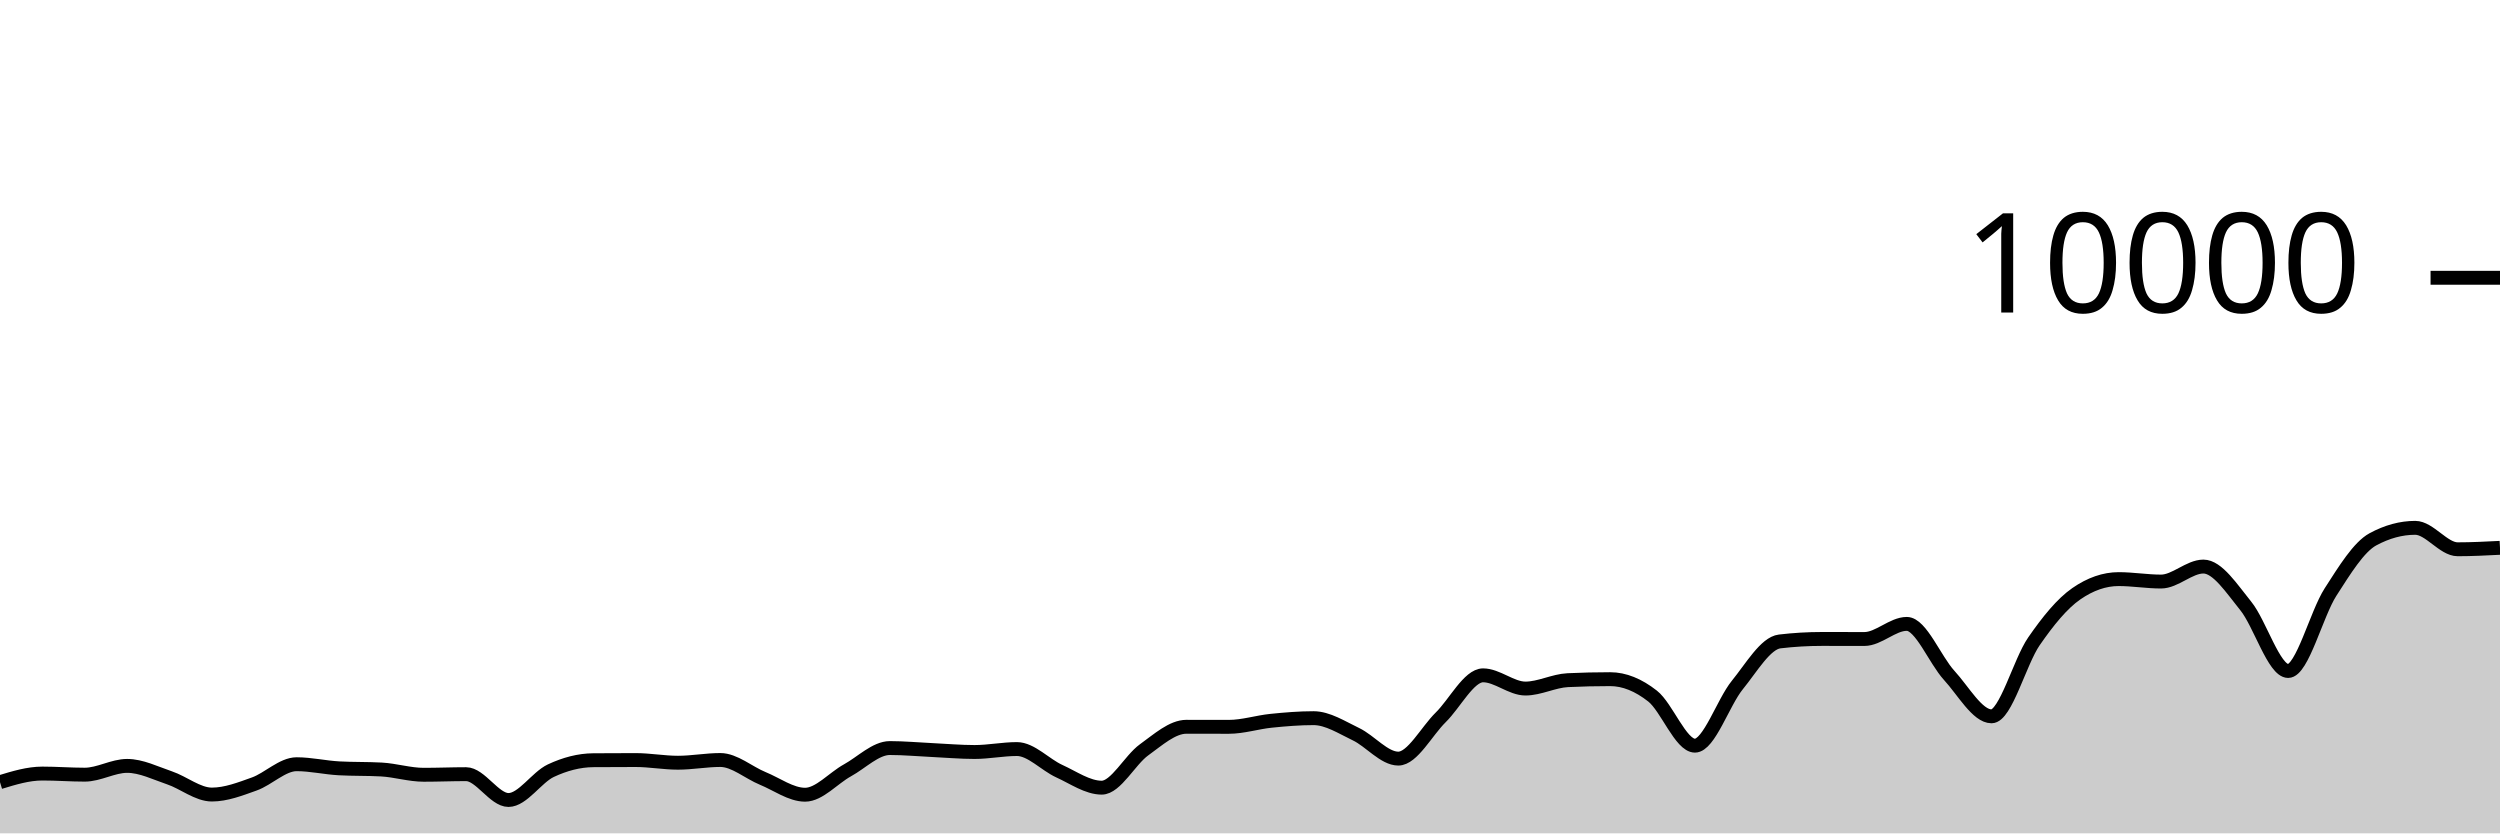
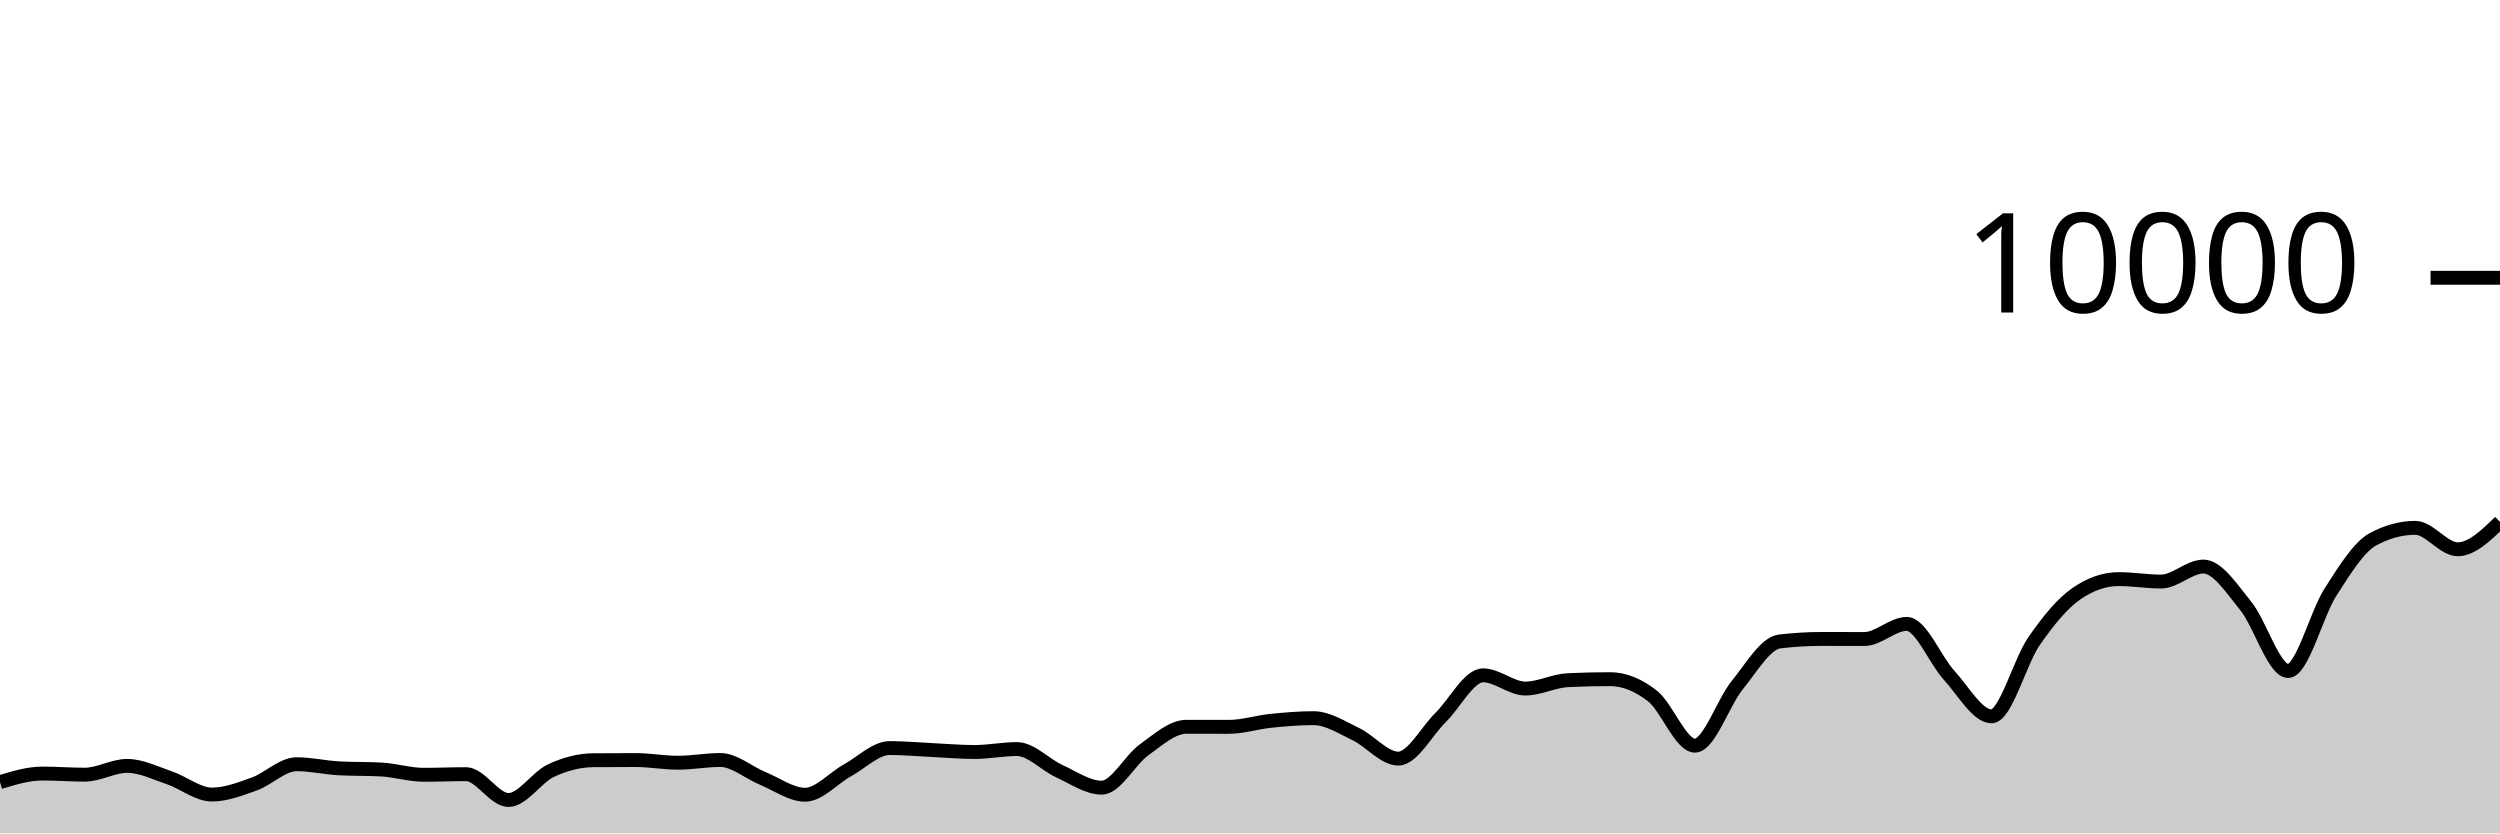
<svg xmlns="http://www.w3.org/2000/svg" viewBox="0 0 180 60">
  <g transform="translate(0,20)">
-     <path class="area" fill="rgba(0, 0, 0, 0.2)" d="M0,36.316C1.017,36.006,2.034,35.696,3.051,35.696C4.068,35.696,5.085,35.776,6.102,35.776C7.119,35.776,8.136,35.144,9.153,35.144C10.169,35.144,11.186,35.66,12.203,36.004C13.22,36.348,14.237,37.208,15.254,37.208C16.271,37.208,17.288,36.812,18.305,36.448C19.322,36.084,20.339,35.024,21.356,35.024C22.373,35.024,23.39,35.264,24.407,35.32C25.424,35.376,26.441,35.348,27.458,35.404C28.475,35.46,29.492,35.784,30.508,35.784C31.525,35.784,32.542,35.74,33.559,35.74C34.576,35.74,35.593,37.6,36.61,37.6C37.627,37.6,38.644,35.965,39.661,35.488C40.678,35.011,41.695,34.744,42.712,34.736C43.729,34.728,44.746,34.724,45.763,34.724C46.78,34.724,47.797,34.916,48.814,34.916C49.831,34.916,50.847,34.72,51.864,34.72C52.881,34.72,53.898,35.627,54.915,36.044C55.932,36.461,56.949,37.22,57.966,37.22C58.983,37.22,60,36.024,61.017,35.464C62.034,34.904,63.051,33.86,64.068,33.86C65.085,33.86,66.102,33.957,67.119,34.004C68.136,34.051,69.153,34.144,70.169,34.144C71.186,34.144,72.203,33.932,73.22,33.932C74.237,33.932,75.254,35.061,76.271,35.524C77.288,35.987,78.305,36.712,79.322,36.712C80.339,36.712,81.356,34.719,82.373,33.988C83.39,33.257,84.407,32.328,85.424,32.328C86.441,32.328,87.458,32.332,88.475,32.332C89.492,32.332,90.508,32,91.525,31.896C92.542,31.792,93.559,31.708,94.576,31.708C95.593,31.708,96.61,32.375,97.627,32.86C98.644,33.345,99.661,34.62,100.678,34.62C101.695,34.62,102.712,32.651,103.729,31.652C104.746,30.653,105.763,28.624,106.78,28.624C107.797,28.624,108.814,29.576,109.831,29.576C110.847,29.576,111.864,29.02,112.881,28.972C113.898,28.924,114.915,28.9,115.932,28.9C116.949,28.9,117.966,29.318,118.983,30.116C120,30.914,121.017,33.688,122.034,33.688C123.051,33.688,124.068,30.575,125.085,29.324C126.102,28.073,127.119,26.304,128.136,26.184C129.153,26.064,130.169,26.004,131.186,26.004C132.203,26.004,133.22,26.008,134.237,26.008C135.254,26.008,136.271,24.92,137.288,24.92C138.305,24.92,139.322,27.515,140.339,28.624C141.356,29.733,142.373,31.576,143.39,31.576C144.407,31.576,145.424,27.651,146.441,26.18C147.458,24.709,148.475,23.456,149.492,22.752C150.508,22.048,151.525,21.696,152.542,21.696C153.559,21.696,154.576,21.872,155.593,21.872C156.61,21.872,157.627,20.792,158.644,20.792C159.661,20.792,160.678,22.375,161.695,23.628C162.712,24.881,163.729,28.312,164.746,28.312C165.763,28.312,166.78,24.208,167.797,22.628C168.814,21.048,169.831,19.384,170.847,18.832C171.864,18.28,172.881,18.004,173.898,18.004C174.915,18.004,175.932,19.548,176.949,19.548C177.966,19.548,178.983,19.496,180,19.444L180,40C178.983,40,177.966,40,176.949,40C175.932,40,174.915,40,173.898,40C172.881,40,171.864,40,170.847,40C169.831,40,168.814,40,167.797,40C166.78,40,165.763,40,164.746,40C163.729,40,162.712,40,161.695,40C160.678,40,159.661,40,158.644,40C157.627,40,156.61,40,155.593,40C154.576,40,153.559,40,152.542,40C151.525,40,150.508,40,149.492,40C148.475,40,147.458,40,146.441,40C145.424,40,144.407,40,143.39,40C142.373,40,141.356,40,140.339,40C139.322,40,138.305,40,137.288,40C136.271,40,135.254,40,134.237,40C133.22,40,132.203,40,131.186,40C130.169,40,129.153,40,128.136,40C127.119,40,126.102,40,125.085,40C124.068,40,123.051,40,122.034,40C121.017,40,120,40,118.983,40C117.966,40,116.949,40,115.932,40C114.915,40,113.898,40,112.881,40C111.864,40,110.847,40,109.831,40C108.814,40,107.797,40,106.78,40C105.763,40,104.746,40,103.729,40C102.712,40,101.695,40,100.678,40C99.661,40,98.644,40,97.627,40C96.61,40,95.593,40,94.576,40C93.559,40,92.542,40,91.525,40C90.508,40,89.492,40,88.475,40C87.458,40,86.441,40,85.424,40C84.407,40,83.39,40,82.373,40C81.356,40,80.339,40,79.322,40C78.305,40,77.288,40,76.271,40C75.254,40,74.237,40,73.22,40C72.203,40,71.186,40,70.169,40C69.153,40,68.136,40,67.119,40C66.102,40,65.085,40,64.068,40C63.051,40,62.034,40,61.017,40C60,40,58.983,40,57.966,40C56.949,40,55.932,40,54.915,40C53.898,40,52.881,40,51.864,40C50.847,40,49.831,40,48.814,40C47.797,40,46.78,40,45.763,40C44.746,40,43.729,40,42.712,40C41.695,40,40.678,40,39.661,40C38.644,40,37.627,40,36.61,40C35.593,40,34.576,40,33.559,40C32.542,40,31.525,40,30.508,40C29.492,40,28.475,40,27.458,40C26.441,40,25.424,40,24.407,40C23.39,40,22.373,40,21.356,40C20.339,40,19.322,40,18.305,40C17.288,40,16.271,40,15.254,40C14.237,40,13.22,40,12.203,40C11.186,40,10.169,40,9.153,40C8.136,40,7.119,40,6.102,40C5.085,40,4.068,40,3.051,40C2.034,40,1.017,40,0,40Z" />
-     <path class="line" stroke="black" fill="none" d="M0,36.316C1.017,36.006,2.034,35.696,3.051,35.696C4.068,35.696,5.085,35.776,6.102,35.776C7.119,35.776,8.136,35.144,9.153,35.144C10.169,35.144,11.186,35.66,12.203,36.004C13.22,36.348,14.237,37.208,15.254,37.208C16.271,37.208,17.288,36.812,18.305,36.448C19.322,36.084,20.339,35.024,21.356,35.024C22.373,35.024,23.39,35.264,24.407,35.32C25.424,35.376,26.441,35.348,27.458,35.404C28.475,35.46,29.492,35.784,30.508,35.784C31.525,35.784,32.542,35.74,33.559,35.74C34.576,35.74,35.593,37.6,36.61,37.6C37.627,37.6,38.644,35.965,39.661,35.488C40.678,35.011,41.695,34.744,42.712,34.736C43.729,34.728,44.746,34.724,45.763,34.724C46.78,34.724,47.797,34.916,48.814,34.916C49.831,34.916,50.847,34.72,51.864,34.72C52.881,34.72,53.898,35.627,54.915,36.044C55.932,36.461,56.949,37.22,57.966,37.22C58.983,37.22,60,36.024,61.017,35.464C62.034,34.904,63.051,33.86,64.068,33.86C65.085,33.86,66.102,33.957,67.119,34.004C68.136,34.051,69.153,34.144,70.169,34.144C71.186,34.144,72.203,33.932,73.22,33.932C74.237,33.932,75.254,35.061,76.271,35.524C77.288,35.987,78.305,36.712,79.322,36.712C80.339,36.712,81.356,34.719,82.373,33.988C83.39,33.257,84.407,32.328,85.424,32.328C86.441,32.328,87.458,32.332,88.475,32.332C89.492,32.332,90.508,32,91.525,31.896C92.542,31.792,93.559,31.708,94.576,31.708C95.593,31.708,96.61,32.375,97.627,32.86C98.644,33.345,99.661,34.62,100.678,34.62C101.695,34.62,102.712,32.651,103.729,31.652C104.746,30.653,105.763,28.624,106.78,28.624C107.797,28.624,108.814,29.576,109.831,29.576C110.847,29.576,111.864,29.02,112.881,28.972C113.898,28.924,114.915,28.9,115.932,28.9C116.949,28.9,117.966,29.318,118.983,30.116C120,30.914,121.017,33.688,122.034,33.688C123.051,33.688,124.068,30.575,125.085,29.324C126.102,28.073,127.119,26.304,128.136,26.184C129.153,26.064,130.169,26.004,131.186,26.004C132.203,26.004,133.22,26.008,134.237,26.008C135.254,26.008,136.271,24.92,137.288,24.92C138.305,24.92,139.322,27.515,140.339,28.624C141.356,29.733,142.373,31.576,143.39,31.576C144.407,31.576,145.424,27.651,146.441,26.18C147.458,24.709,148.475,23.456,149.492,22.752C150.508,22.048,151.525,21.696,152.542,21.696C153.559,21.696,154.576,21.872,155.593,21.872C156.61,21.872,157.627,20.792,158.644,20.792C159.661,20.792,160.678,22.375,161.695,23.628C162.712,24.881,163.729,28.312,164.746,28.312C165.763,28.312,166.78,24.208,167.797,22.628C168.814,21.048,169.831,19.384,170.847,18.832C171.864,18.28,172.881,18.004,173.898,18.004C174.915,18.004,175.932,19.548,176.949,19.548C177.966,19.548,178.983,19.496,180,19.444" />
+     <path class="area" fill="rgba(0, 0, 0, 0.2)" d="M0,36.316C1.017,36.006,2.034,35.696,3.051,35.696C4.068,35.696,5.085,35.776,6.102,35.776C7.119,35.776,8.136,35.144,9.153,35.144C10.169,35.144,11.186,35.66,12.203,36.004C13.22,36.348,14.237,37.208,15.254,37.208C16.271,37.208,17.288,36.812,18.305,36.448C19.322,36.084,20.339,35.024,21.356,35.024C22.373,35.024,23.39,35.264,24.407,35.32C25.424,35.376,26.441,35.348,27.458,35.404C28.475,35.46,29.492,35.784,30.508,35.784C31.525,35.784,32.542,35.74,33.559,35.74C34.576,35.74,35.593,37.6,36.61,37.6C37.627,37.6,38.644,35.965,39.661,35.488C40.678,35.011,41.695,34.744,42.712,34.736C43.729,34.728,44.746,34.724,45.763,34.724C46.78,34.724,47.797,34.916,48.814,34.916C49.831,34.916,50.847,34.72,51.864,34.72C52.881,34.72,53.898,35.627,54.915,36.044C55.932,36.461,56.949,37.22,57.966,37.22C58.983,37.22,60,36.024,61.017,35.464C62.034,34.904,63.051,33.86,64.068,33.86C65.085,33.86,66.102,33.957,67.119,34.004C68.136,34.051,69.153,34.144,70.169,34.144C71.186,34.144,72.203,33.932,73.22,33.932C74.237,33.932,75.254,35.061,76.271,35.524C77.288,35.987,78.305,36.712,79.322,36.712C80.339,36.712,81.356,34.719,82.373,33.988C83.39,33.257,84.407,32.328,85.424,32.328C86.441,32.328,87.458,32.332,88.475,32.332C89.492,32.332,90.508,32,91.525,31.896C92.542,31.792,93.559,31.708,94.576,31.708C95.593,31.708,96.61,32.375,97.627,32.86C98.644,33.345,99.661,34.62,100.678,34.62C101.695,34.62,102.712,32.651,103.729,31.652C104.746,30.653,105.763,28.624,106.78,28.624C107.797,28.624,108.814,29.576,109.831,29.576C110.847,29.576,111.864,29.02,112.881,28.972C113.898,28.924,114.915,28.9,115.932,28.9C116.949,28.9,117.966,29.318,118.983,30.116C120,30.914,121.017,33.688,122.034,33.688C123.051,33.688,124.068,30.575,125.085,29.324C126.102,28.073,127.119,26.304,128.136,26.184C129.153,26.064,130.169,26.004,131.186,26.004C132.203,26.004,133.22,26.008,134.237,26.008C135.254,26.008,136.271,24.92,137.288,24.92C138.305,24.92,139.322,27.515,140.339,28.624C141.356,29.733,142.373,31.576,143.39,31.576C144.407,31.576,145.424,27.651,146.441,26.18C147.458,24.709,148.475,23.456,149.492,22.752C150.508,22.048,151.525,21.696,152.542,21.696C153.559,21.696,154.576,21.872,155.593,21.872C156.61,21.872,157.627,20.792,158.644,20.792C159.661,20.792,160.678,22.375,161.695,23.628C162.712,24.881,163.729,28.312,164.746,28.312C165.763,28.312,166.78,24.208,167.797,22.628C168.814,21.048,169.831,19.384,170.847,18.832C171.864,18.28,172.881,18.004,173.898,18.004C174.915,18.004,175.932,19.548,176.949,19.548C177.966,19.548,178.983,18.562,180,17.576L180,40C178.983,40,177.966,40,176.949,40C175.932,40,174.915,40,173.898,40C172.881,40,171.864,40,170.847,40C169.831,40,168.814,40,167.797,40C166.78,40,165.763,40,164.746,40C163.729,40,162.712,40,161.695,40C160.678,40,159.661,40,158.644,40C157.627,40,156.61,40,155.593,40C154.576,40,153.559,40,152.542,40C151.525,40,150.508,40,149.492,40C148.475,40,147.458,40,146.441,40C145.424,40,144.407,40,143.39,40C142.373,40,141.356,40,140.339,40C139.322,40,138.305,40,137.288,40C136.271,40,135.254,40,134.237,40C133.22,40,132.203,40,131.186,40C130.169,40,129.153,40,128.136,40C127.119,40,126.102,40,125.085,40C124.068,40,123.051,40,122.034,40C121.017,40,120,40,118.983,40C117.966,40,116.949,40,115.932,40C114.915,40,113.898,40,112.881,40C111.864,40,110.847,40,109.831,40C108.814,40,107.797,40,106.78,40C105.763,40,104.746,40,103.729,40C102.712,40,101.695,40,100.678,40C99.661,40,98.644,40,97.627,40C96.61,40,95.593,40,94.576,40C93.559,40,92.542,40,91.525,40C90.508,40,89.492,40,88.475,40C87.458,40,86.441,40,85.424,40C84.407,40,83.39,40,82.373,40C81.356,40,80.339,40,79.322,40C78.305,40,77.288,40,76.271,40C75.254,40,74.237,40,73.22,40C72.203,40,71.186,40,70.169,40C69.153,40,68.136,40,67.119,40C66.102,40,65.085,40,64.068,40C63.051,40,62.034,40,61.017,40C60,40,58.983,40,57.966,40C56.949,40,55.932,40,54.915,40C53.898,40,52.881,40,51.864,40C50.847,40,49.831,40,48.814,40C47.797,40,46.78,40,45.763,40C44.746,40,43.729,40,42.712,40C41.695,40,40.678,40,39.661,40C38.644,40,37.627,40,36.61,40C35.593,40,34.576,40,33.559,40C32.542,40,31.525,40,30.508,40C29.492,40,28.475,40,27.458,40C26.441,40,25.424,40,24.407,40C23.39,40,22.373,40,21.356,40C20.339,40,19.322,40,18.305,40C17.288,40,16.271,40,15.254,40C14.237,40,13.22,40,12.203,40C11.186,40,10.169,40,9.153,40C8.136,40,7.119,40,6.102,40C5.085,40,4.068,40,3.051,40C2.034,40,1.017,40,0,40Z" />
+     <path class="line" stroke="black" fill="none" d="M0,36.316C1.017,36.006,2.034,35.696,3.051,35.696C4.068,35.696,5.085,35.776,6.102,35.776C7.119,35.776,8.136,35.144,9.153,35.144C10.169,35.144,11.186,35.66,12.203,36.004C13.22,36.348,14.237,37.208,15.254,37.208C16.271,37.208,17.288,36.812,18.305,36.448C19.322,36.084,20.339,35.024,21.356,35.024C22.373,35.024,23.39,35.264,24.407,35.32C25.424,35.376,26.441,35.348,27.458,35.404C28.475,35.46,29.492,35.784,30.508,35.784C31.525,35.784,32.542,35.74,33.559,35.74C34.576,35.74,35.593,37.6,36.61,37.6C37.627,37.6,38.644,35.965,39.661,35.488C40.678,35.011,41.695,34.744,42.712,34.736C43.729,34.728,44.746,34.724,45.763,34.724C46.78,34.724,47.797,34.916,48.814,34.916C49.831,34.916,50.847,34.72,51.864,34.72C52.881,34.72,53.898,35.627,54.915,36.044C55.932,36.461,56.949,37.22,57.966,37.22C58.983,37.22,60,36.024,61.017,35.464C62.034,34.904,63.051,33.86,64.068,33.86C65.085,33.86,66.102,33.957,67.119,34.004C68.136,34.051,69.153,34.144,70.169,34.144C71.186,34.144,72.203,33.932,73.22,33.932C74.237,33.932,75.254,35.061,76.271,35.524C77.288,35.987,78.305,36.712,79.322,36.712C80.339,36.712,81.356,34.719,82.373,33.988C83.39,33.257,84.407,32.328,85.424,32.328C86.441,32.328,87.458,32.332,88.475,32.332C89.492,32.332,90.508,32,91.525,31.896C92.542,31.792,93.559,31.708,94.576,31.708C95.593,31.708,96.61,32.375,97.627,32.86C98.644,33.345,99.661,34.62,100.678,34.62C101.695,34.62,102.712,32.651,103.729,31.652C104.746,30.653,105.763,28.624,106.78,28.624C107.797,28.624,108.814,29.576,109.831,29.576C110.847,29.576,111.864,29.02,112.881,28.972C113.898,28.924,114.915,28.9,115.932,28.9C116.949,28.9,117.966,29.318,118.983,30.116C120,30.914,121.017,33.688,122.034,33.688C123.051,33.688,124.068,30.575,125.085,29.324C126.102,28.073,127.119,26.304,128.136,26.184C129.153,26.064,130.169,26.004,131.186,26.004C132.203,26.004,133.22,26.008,134.237,26.008C135.254,26.008,136.271,24.92,137.288,24.92C138.305,24.92,139.322,27.515,140.339,28.624C141.356,29.733,142.373,31.576,143.39,31.576C144.407,31.576,145.424,27.651,146.441,26.18C147.458,24.709,148.475,23.456,149.492,22.752C150.508,22.048,151.525,21.696,152.542,21.696C153.559,21.696,154.576,21.872,155.593,21.872C156.61,21.872,157.627,20.792,158.644,20.792C159.661,20.792,160.678,22.375,161.695,23.628C162.712,24.881,163.729,28.312,164.746,28.312C165.763,28.312,166.78,24.208,167.797,22.628C168.814,21.048,169.831,19.384,170.847,18.832C171.864,18.28,172.881,18.004,173.898,18.004C174.915,18.004,175.932,19.548,176.949,19.548C177.966,19.548,178.983,18.562,180,17.576" />
    <path class="axis-ceiling" stroke-width="1" stroke="black" fill="none" d="M175,0L180,0" />
    <text class="axis-ceiling-label" font-family="sans-serif" text-anchor="end" font-size="10px" x="170" y="2.5">10000</text>
  </g>
</svg>
